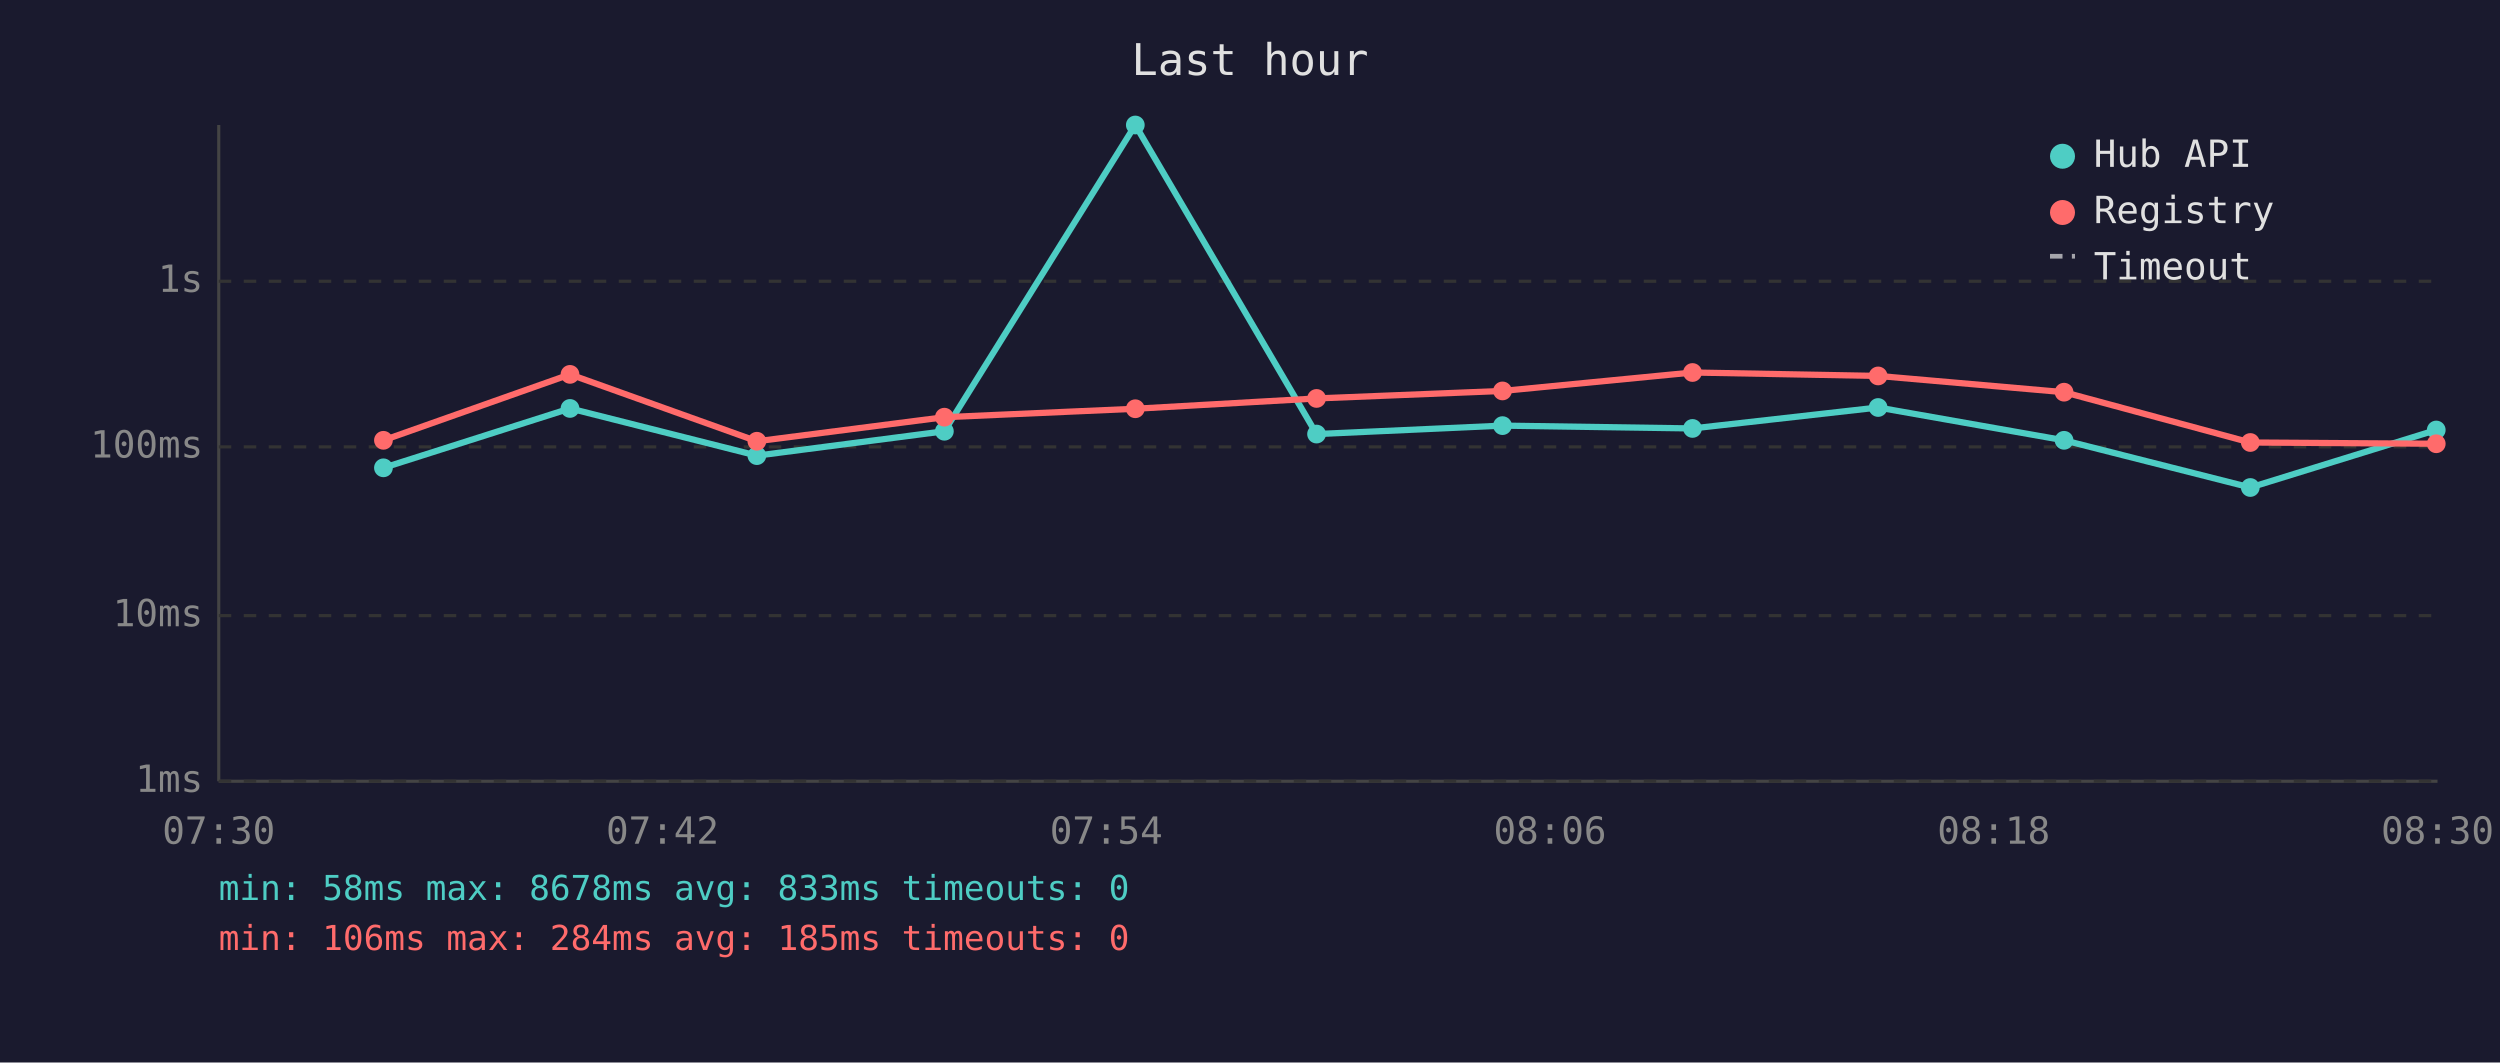
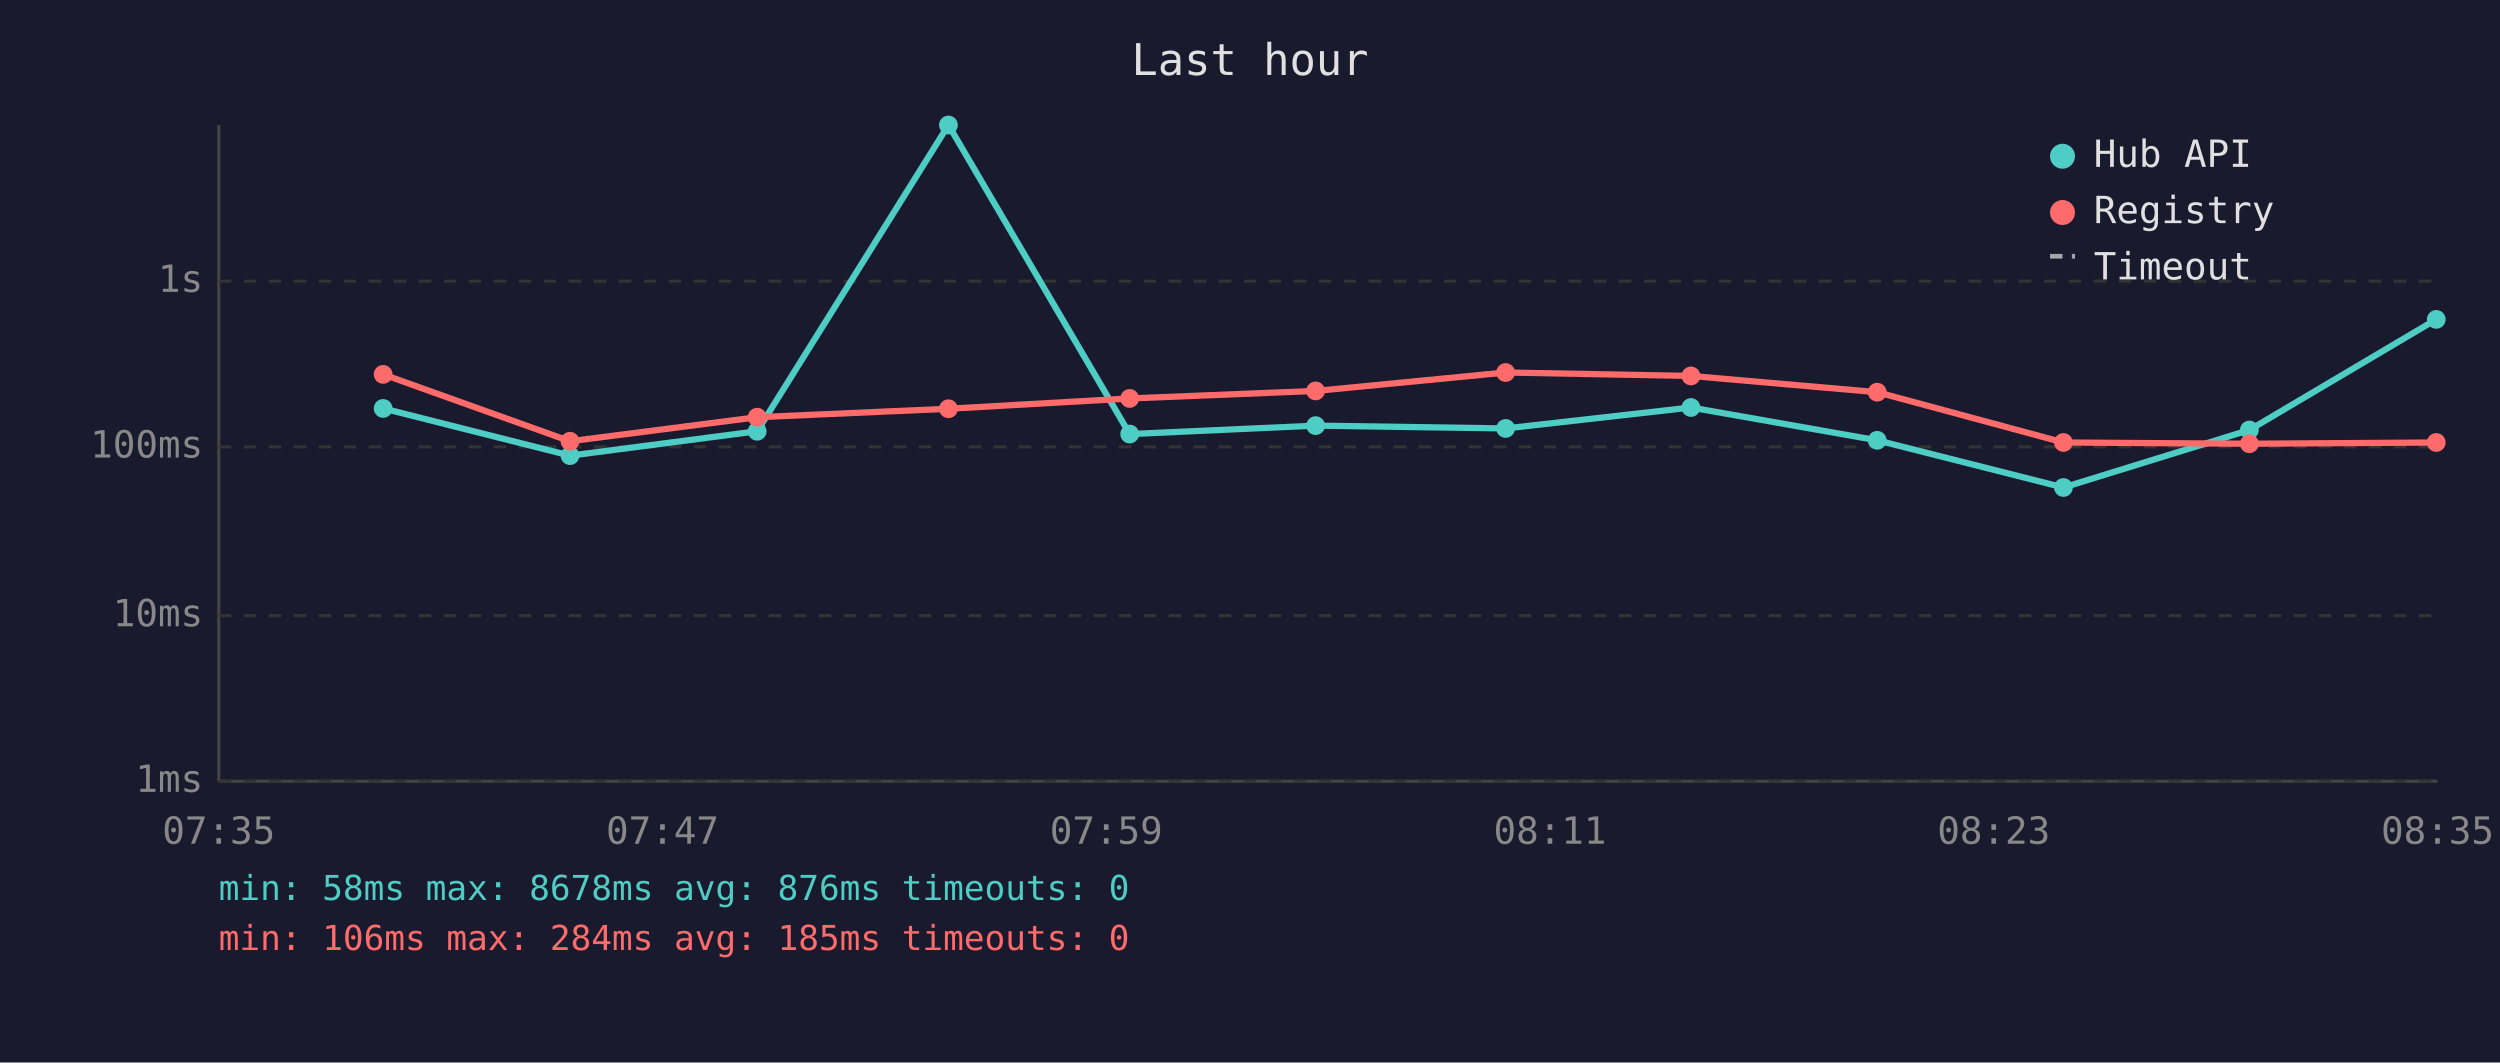
<svg xmlns="http://www.w3.org/2000/svg" viewBox="0 0 800 340" font-family="monospace" font-size="12">
  <rect width="800" height="340" fill="#1a1a2e" />
  <text x="400" y="24" fill="#e0e0e0" font-size="14" text-anchor="middle">Last hour</text>
  <line x1="70" y1="40" x2="70" y2="250" stroke="#444" stroke-width="1" />
  <line x1="70" y1="250" x2="780" y2="250" stroke="#444" stroke-width="1" />
  <line x1="70" y1="250" x2="780" y2="250" stroke="#333" stroke-width="1" stroke-dasharray="4" />
  <text x="65" y="250" fill="#888" text-anchor="end" dominant-baseline="middle">1ms</text>
  <line x1="70" y1="197" x2="780" y2="197" stroke="#333" stroke-width="1" stroke-dasharray="4" />
  <text x="65" y="197" fill="#888" text-anchor="end" dominant-baseline="middle">10ms</text>
  <line x1="70" y1="143" x2="780" y2="143" stroke="#333" stroke-width="1" stroke-dasharray="4" />
  <text x="65" y="143" fill="#888" text-anchor="end" dominant-baseline="middle">100ms</text>
  <line x1="70" y1="90" x2="780" y2="90" stroke="#333" stroke-width="1" stroke-dasharray="4" />
  <text x="65" y="90" fill="#888" text-anchor="end" dominant-baseline="middle">1s</text>
-   <text x="70" y="270" fill="#888" text-anchor="middle">07:30</text>
-   <text x="212" y="270" fill="#888" text-anchor="middle">07:42</text>
-   <text x="354" y="270" fill="#888" text-anchor="middle">07:54</text>
-   <text x="496" y="270" fill="#888" text-anchor="middle">08:06</text>
-   <text x="638" y="270" fill="#888" text-anchor="middle">08:18</text>
-   <text x="780" y="270" fill="#888" text-anchor="middle">08:30</text>
-   <polyline points="122.7,149.7 182.4,130.7 242.2,145.8 302.2,138.0 363.3,40.0 421.3,138.9 480.8,136.2 541.6,137.1 601.0,130.4 660.5,140.9 720.1,156.0 779.6,137.6" fill="none" stroke="#4ecdc4" stroke-width="2" opacity="1" />
-   <circle cx="122.7" cy="149.7" r="3" fill="#4ecdc4" />
-   <circle cx="182.4" cy="130.7" r="3" fill="#4ecdc4" />
-   <circle cx="242.2" cy="145.8" r="3" fill="#4ecdc4" />
-   <circle cx="302.2" cy="138.0" r="3" fill="#4ecdc4" />
-   <circle cx="363.3" cy="40.0" r="3" fill="#4ecdc4" />
-   <circle cx="421.3" cy="138.9" r="3" fill="#4ecdc4" />
-   <circle cx="480.8" cy="136.2" r="3" fill="#4ecdc4" />
-   <circle cx="541.6" cy="137.1" r="3" fill="#4ecdc4" />
-   <circle cx="601.0" cy="130.4" r="3" fill="#4ecdc4" />
-   <circle cx="660.5" cy="140.9" r="3" fill="#4ecdc4" />
-   <circle cx="720.1" cy="156.0" r="3" fill="#4ecdc4" />
-   <circle cx="779.6" cy="137.6" r="3" fill="#4ecdc4" />
-   <polyline points="122.7,140.9 182.4,119.8 242.2,141.2 302.2,133.5 363.3,130.8 421.3,127.5 480.8,125.1 541.6,119.2 601.0,120.3 660.5,125.5 720.1,141.6 779.6,142.0" fill="none" stroke="#ff6b6b" stroke-width="2" opacity="1" />
-   <circle cx="122.7" cy="140.9" r="3" fill="#ff6b6b" />
-   <circle cx="182.4" cy="119.8" r="3" fill="#ff6b6b" />
-   <circle cx="242.2" cy="141.2" r="3" fill="#ff6b6b" />
-   <circle cx="302.2" cy="133.5" r="3" fill="#ff6b6b" />
-   <circle cx="363.3" cy="130.8" r="3" fill="#ff6b6b" />
-   <circle cx="421.3" cy="127.5" r="3" fill="#ff6b6b" />
-   <circle cx="480.8" cy="125.1" r="3" fill="#ff6b6b" />
-   <circle cx="541.6" cy="119.2" r="3" fill="#ff6b6b" />
-   <circle cx="601.0" cy="120.3" r="3" fill="#ff6b6b" />
-   <circle cx="660.5" cy="125.5" r="3" fill="#ff6b6b" />
-   <circle cx="720.1" cy="141.6" r="3" fill="#ff6b6b" />
-   <circle cx="779.6" cy="142.0" r="3" fill="#ff6b6b" />
+   <text x="70" y="270" fill="#888" text-anchor="middle">07:35</text>
+   <text x="212" y="270" fill="#888" text-anchor="middle">07:47</text>
+   <text x="354" y="270" fill="#888" text-anchor="middle">07:59</text>
+   <text x="496" y="270" fill="#888" text-anchor="middle">08:11</text>
+   <text x="638" y="270" fill="#888" text-anchor="middle">08:23</text>
+   <text x="780" y="270" fill="#888" text-anchor="middle">08:35</text>
+   <polyline points="122.6,130.7 182.4,145.8 242.3,138.0 303.5,40.0 361.5,138.9 421.0,136.2 481.8,137.1 541.1,130.4 600.7,140.9 660.3,156.0 719.8,137.6 779.6,102.2" fill="none" stroke="#4ecdc4" stroke-width="2" opacity="1" />
+   <circle cx="122.6" cy="130.7" r="3" fill="#4ecdc4" />
+   <circle cx="182.4" cy="145.8" r="3" fill="#4ecdc4" />
+   <circle cx="242.3" cy="138.0" r="3" fill="#4ecdc4" />
+   <circle cx="303.5" cy="40.0" r="3" fill="#4ecdc4" />
+   <circle cx="361.5" cy="138.9" r="3" fill="#4ecdc4" />
+   <circle cx="421.0" cy="136.2" r="3" fill="#4ecdc4" />
+   <circle cx="481.8" cy="137.1" r="3" fill="#4ecdc4" />
+   <circle cx="541.1" cy="130.4" r="3" fill="#4ecdc4" />
+   <circle cx="600.7" cy="140.9" r="3" fill="#4ecdc4" />
+   <circle cx="660.3" cy="156.0" r="3" fill="#4ecdc4" />
+   <circle cx="719.8" cy="137.6" r="3" fill="#4ecdc4" />
+   <circle cx="779.6" cy="102.2" r="3" fill="#4ecdc4" />
+   <polyline points="122.6,119.8 182.4,141.2 242.3,133.5 303.5,130.8 361.5,127.5 421.0,125.1 481.8,119.2 541.1,120.3 600.7,125.5 660.3,141.6 719.8,142.0 779.6,141.6" fill="none" stroke="#ff6b6b" stroke-width="2" opacity="1" />
+   <circle cx="122.6" cy="119.8" r="3" fill="#ff6b6b" />
+   <circle cx="182.4" cy="141.2" r="3" fill="#ff6b6b" />
+   <circle cx="242.3" cy="133.5" r="3" fill="#ff6b6b" />
+   <circle cx="303.5" cy="130.8" r="3" fill="#ff6b6b" />
+   <circle cx="361.5" cy="127.5" r="3" fill="#ff6b6b" />
+   <circle cx="421.0" cy="125.1" r="3" fill="#ff6b6b" />
+   <circle cx="481.8" cy="119.2" r="3" fill="#ff6b6b" />
+   <circle cx="541.1" cy="120.3" r="3" fill="#ff6b6b" />
+   <circle cx="600.7" cy="125.5" r="3" fill="#ff6b6b" />
+   <circle cx="660.3" cy="141.6" r="3" fill="#ff6b6b" />
+   <circle cx="719.8" cy="142.0" r="3" fill="#ff6b6b" />
+   <circle cx="779.6" cy="141.6" r="3" fill="#ff6b6b" />
  <circle cx="660" cy="50" r="4" fill="#4ecdc4" />
  <text x="670" y="50" fill="#e0e0e0" dominant-baseline="middle">Hub API</text>
  <circle cx="660" cy="68" r="4" fill="#ff6b6b" />
  <text x="670" y="68" fill="#e0e0e0" dominant-baseline="middle">Registry</text>
  <line x1="656" y1="82" x2="664" y2="82" stroke="#e0e0e0" stroke-width="1.5" stroke-dasharray="4,3" opacity="0.7" />
  <text x="670" y="86" fill="#e0e0e0" dominant-baseline="middle">Timeout</text>
-   <text x="70" y="288" fill="#4ecdc4" font-size="11">min: 58ms  max: 8678ms  avg: 833ms  timeouts: 0</text>
+   <text x="70" y="288" fill="#4ecdc4" font-size="11">min: 58ms  max: 8678ms  avg: 876ms  timeouts: 0</text>
  <text x="70" y="304" fill="#ff6b6b" font-size="11">min: 106ms  max: 284ms  avg: 185ms  timeouts: 0</text>
</svg>
